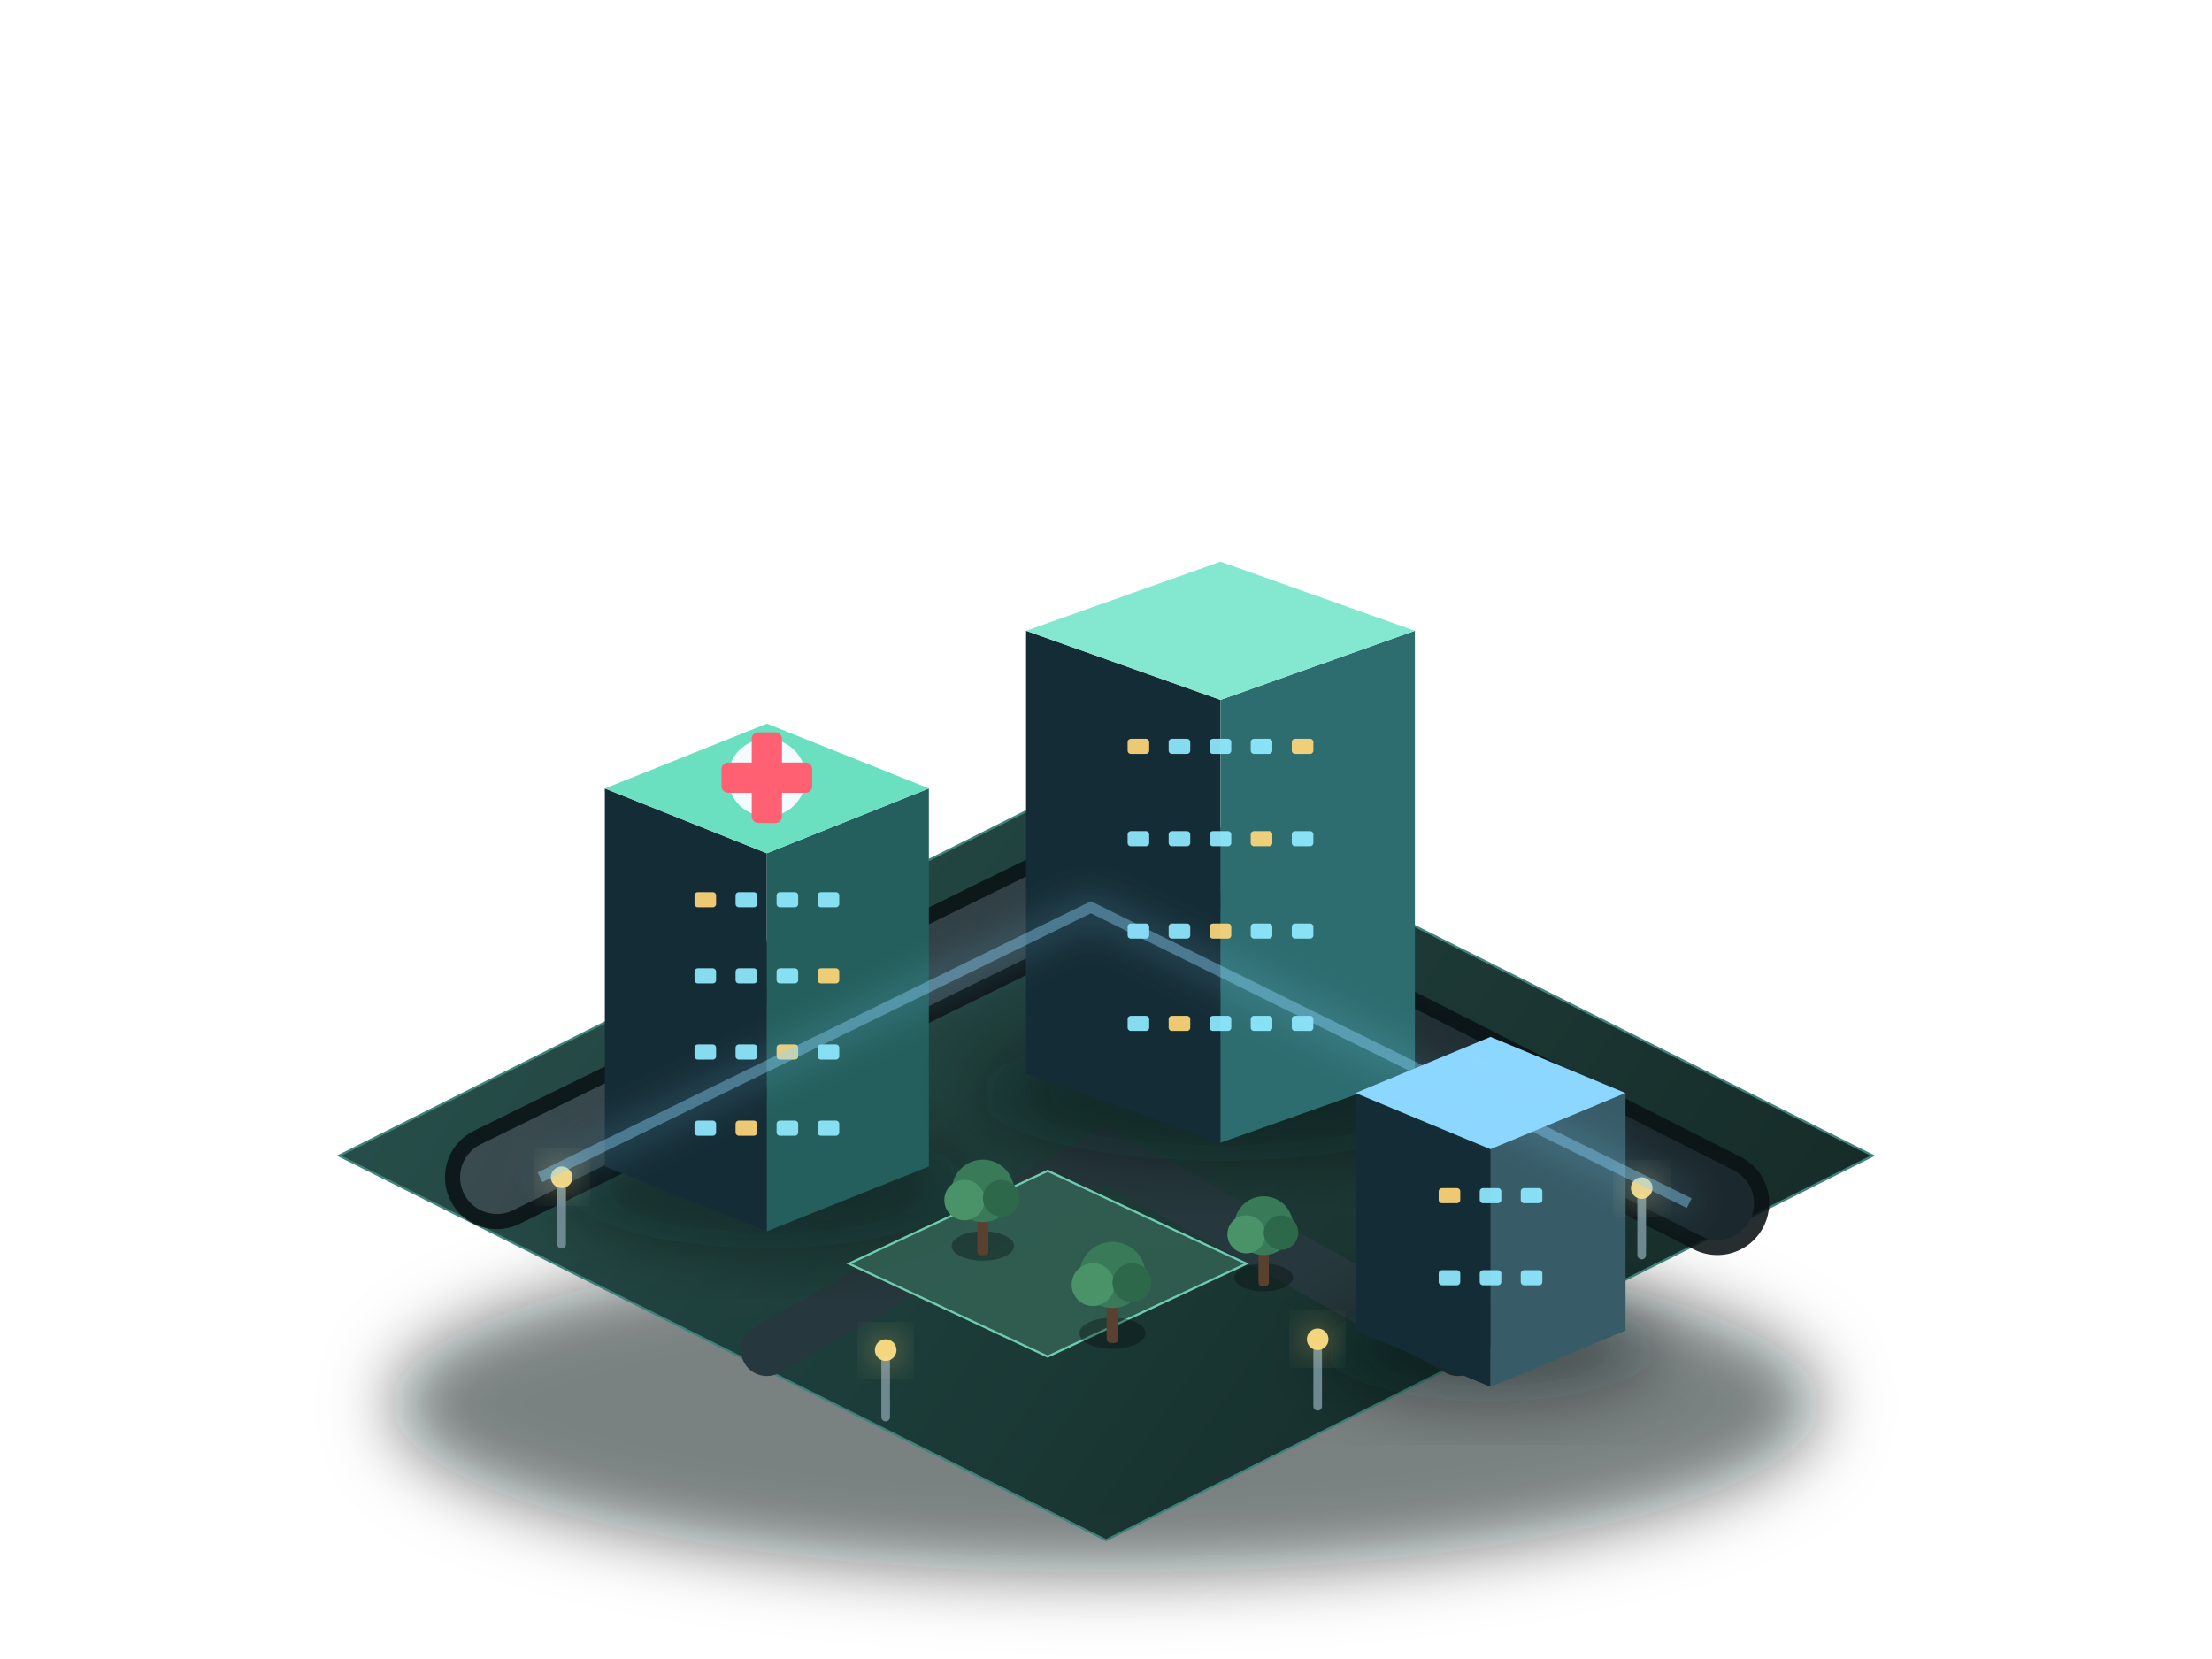
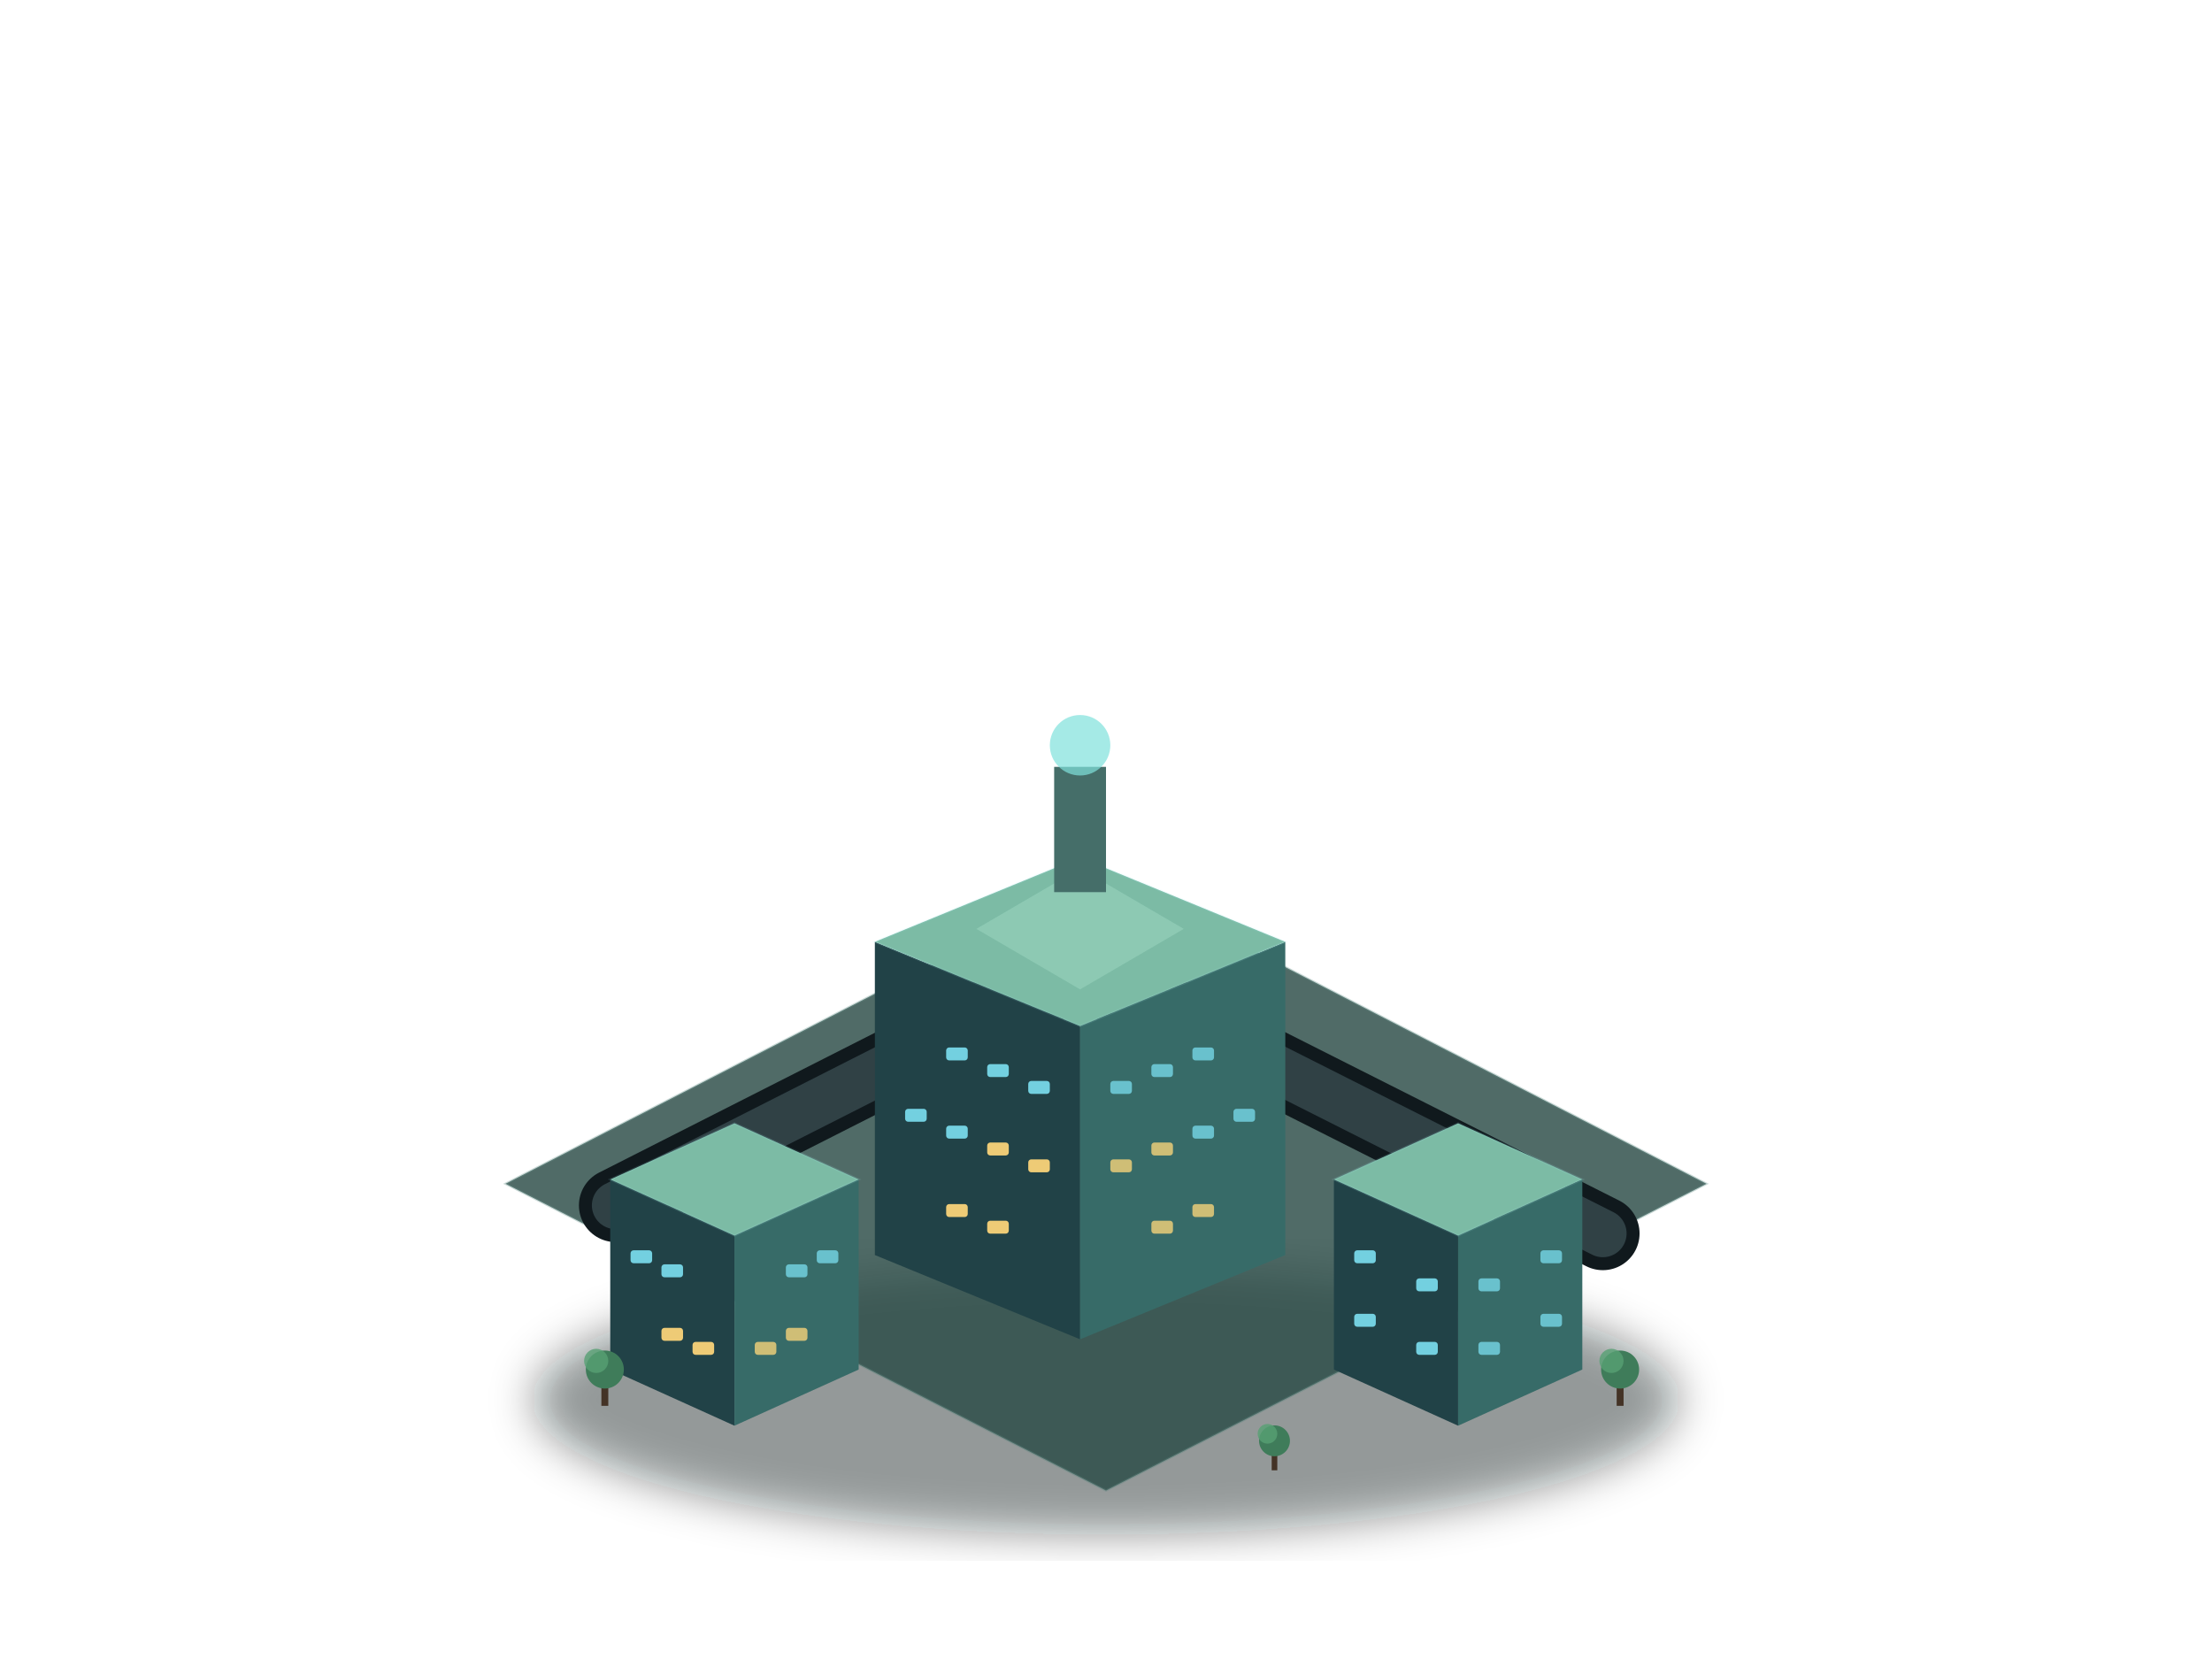
<svg xmlns="http://www.w3.org/2000/svg" width="1024" height="768" viewBox="0 0 1024 768" fill="none">
  <defs>
-     <linearGradient id="ground" x1="240" y1="330" x2="760" y2="690" gradientUnits="userSpaceOnUse">
-       <stop stop-color="#244C48" />
-       <stop offset="1" stop-color="#112825" />
+     <linearGradient id="lot" x1="250" y1="450" x2="760" y2="700">
+       <stop stop-color="#294a45" />
+       <stop offset="1" stop-color="#122b28" />
    </linearGradient>
-     <linearGradient id="road" x1="300" y1="390" x2="720" y2="630" gradientUnits="userSpaceOnUse">
-       <stop stop-color="#3A4B50" />
-       <stop offset="1" stop-color="#1B292E" />
-     </linearGradient>
-     <linearGradient id="cyanFace" x1="0" y1="0" x2="1" y2="1">
-       <stop stop-color="#2A7892" />
-       <stop offset="1" stop-color="#123845" />
-     </linearGradient>
-     <filter id="glow" x="-80%" y="-80%" width="260%" height="260%">
-       <feGaussianBlur stdDeviation="9" result="blur" />
-       <feMerge>
-         <feMergeNode in="blur" />
-         <feMergeNode in="SourceGraphic" />
-       </feMerge>
+     <filter id="soft">
+       <feGaussianBlur stdDeviation="10" />
    </filter>
-     <filter id="soft" x="-40%" y="-40%" width="180%" height="180%">
-       <feGaussianBlur stdDeviation="16" />
-     </filter>
+     <style>.cyan{fill:#77d9eb}.warm{fill:#ffd77a}.off{fill:#32434b}</style>
  </defs>
-   <ellipse cx="512" cy="650" rx="330" ry="78" fill="#02080B" opacity="0.52" filter="url(#soft)" />
-   <polygon points="512,357 867,535 512,713 157,535" fill="url(#ground)" stroke="#3E8179" opacity="0.98" />
-   <path d="M230 545L505 410L795 557" stroke="#0A1216" stroke-width="48" stroke-linecap="round" opacity="0.88" />
-   <path d="M230 545L505 410L795 557" stroke="url(#road)" stroke-width="34" stroke-linecap="round" />
-   <path d="M355 625L512 535L675 625" stroke="#26383D" stroke-width="24" stroke-linecap="round" />
-   <ellipse cx="355" cy="549.0" rx="93.0" ry="28.8" fill="#02080C" opacity="0.42" filter="url(#soft)" />
-   <polygon points="280.0,365.0 355,395 355,570 280.0,540.0" fill="#142C35" />
-   <polygon points="430.0,365.0 355,395 355,570 430.0,540.0" fill="#245F5D" />
-   <polygon points="355,335 430.0,365.0 355,395 280.0,365.0" fill="#6BE0C1" />
-   <rect x="321.5" y="413.0" width="10" height="7" rx="1.5" fill="#FFD77A" opacity="0.92" />
-   <rect x="340.5" y="413.0" width="10" height="7" rx="1.5" fill="#8FEAFF" opacity="0.92" />
-   <rect x="359.5" y="413.0" width="10" height="7" rx="1.5" fill="#8FEAFF" opacity="0.92" />
-   <rect x="378.5" y="413.0" width="10" height="7" rx="1.5" fill="#8FEAFF" opacity="0.92" />
-   <rect x="321.5" y="448.25" width="10" height="7" rx="1.5" fill="#8FEAFF" opacity="0.92" />
-   <rect x="340.5" y="448.25" width="10" height="7" rx="1.5" fill="#8FEAFF" opacity="0.92" />
-   <rect x="359.5" y="448.25" width="10" height="7" rx="1.5" fill="#8FEAFF" opacity="0.92" />
-   <rect x="378.5" y="448.25" width="10" height="7" rx="1.5" fill="#FFD77A" opacity="0.92" />
-   <rect x="321.5" y="483.5" width="10" height="7" rx="1.5" fill="#8FEAFF" opacity="0.92" />
-   <rect x="340.5" y="483.5" width="10" height="7" rx="1.5" fill="#8FEAFF" opacity="0.92" />
-   <rect x="359.5" y="483.5" width="10" height="7" rx="1.5" fill="#FFD77A" opacity="0.92" />
-   <rect x="378.5" y="483.5" width="10" height="7" rx="1.5" fill="#8FEAFF" opacity="0.92" />
-   <rect x="321.5" y="518.75" width="10" height="7" rx="1.5" fill="#8FEAFF" opacity="0.92" />
-   <rect x="340.5" y="518.75" width="10" height="7" rx="1.5" fill="#FFD77A" opacity="0.92" />
-   <rect x="359.5" y="518.75" width="10" height="7" rx="1.5" fill="#8FEAFF" opacity="0.92" />
-   <rect x="378.5" y="518.75" width="10" height="7" rx="1.5" fill="#8FEAFF" opacity="0.92" />
-   <ellipse cx="565" cy="506.6" rx="111.6" ry="30.72" fill="#02080C" opacity="0.42" filter="url(#soft)" />
-   <polygon points="475.0,292.0 565,324 565,529 475.0,497.0" fill="#142C35" />
-   <polygon points="655.0,292.0 565,324 565,529 655.0,497.0" fill="#2D6D70" />
-   <polygon points="565,260 655.0,292.0 565,324 475.0,292.0" fill="#84E8D0" />
-   <rect x="522.0" y="342.0" width="10" height="7" rx="1.5" fill="#FFD77A" opacity="0.92" />
-   <rect x="541.0" y="342.0" width="10" height="7" rx="1.5" fill="#8FEAFF" opacity="0.92" />
-   <rect x="560.0" y="342.0" width="10" height="7" rx="1.5" fill="#8FEAFF" opacity="0.92" />
-   <rect x="579.0" y="342.0" width="10" height="7" rx="1.5" fill="#8FEAFF" opacity="0.92" />
-   <rect x="598.0" y="342.0" width="10" height="7" rx="1.5" fill="#FFD77A" opacity="0.92" />
-   <rect x="522.0" y="384.75" width="10" height="7" rx="1.5" fill="#8FEAFF" opacity="0.92" />
-   <rect x="541.0" y="384.75" width="10" height="7" rx="1.5" fill="#8FEAFF" opacity="0.92" />
-   <rect x="560.0" y="384.75" width="10" height="7" rx="1.5" fill="#8FEAFF" opacity="0.92" />
-   <rect x="579.0" y="384.75" width="10" height="7" rx="1.5" fill="#FFD77A" opacity="0.92" />
-   <rect x="598.0" y="384.75" width="10" height="7" rx="1.5" fill="#8FEAFF" opacity="0.92" />
-   <rect x="522.0" y="427.5" width="10" height="7" rx="1.5" fill="#8FEAFF" opacity="0.92" />
-   <rect x="541.0" y="427.5" width="10" height="7" rx="1.5" fill="#8FEAFF" opacity="0.92" />
-   <rect x="560.0" y="427.5" width="10" height="7" rx="1.5" fill="#FFD77A" opacity="0.92" />
-   <rect x="579.0" y="427.5" width="10" height="7" rx="1.5" fill="#8FEAFF" opacity="0.92" />
-   <rect x="598.0" y="427.5" width="10" height="7" rx="1.5" fill="#8FEAFF" opacity="0.92" />
-   <rect x="522.0" y="470.25" width="10" height="7" rx="1.5" fill="#8FEAFF" opacity="0.92" />
-   <rect x="541.0" y="470.25" width="10" height="7" rx="1.5" fill="#FFD77A" opacity="0.92" />
-   <rect x="560.0" y="470.25" width="10" height="7" rx="1.5" fill="#8FEAFF" opacity="0.92" />
-   <rect x="579.0" y="470.25" width="10" height="7" rx="1.5" fill="#8FEAFF" opacity="0.92" />
-   <rect x="598.0" y="470.25" width="10" height="7" rx="1.5" fill="#8FEAFF" opacity="0.92" />
-   <ellipse cx="690" cy="623.8" rx="77.5" ry="24.96" fill="#02080C" opacity="0.42" filter="url(#soft)" />
-   <polygon points="627.5,506.0 690,532 690,642 627.5,616.0" fill="#142C35" />
-   <polygon points="752.5,506.0 690,532 690,642 752.5,616.0" fill="#375B67" />
-   <polygon points="690,480 752.5,506.0 690,532 627.5,506.0" fill="#8CD7FF" />
-   <rect x="666.0" y="550.0" width="10" height="7" rx="1.5" fill="#FFD77A" opacity="0.92" />
-   <rect x="685.0" y="550.0" width="10" height="7" rx="1.5" fill="#8FEAFF" opacity="0.92" />
-   <rect x="704.0" y="550.0" width="10" height="7" rx="1.5" fill="#8FEAFF" opacity="0.92" />
-   <rect x="666.0" y="588.0" width="10" height="7" rx="1.5" fill="#8FEAFF" opacity="0.92" />
-   <rect x="685.0" y="588.0" width="10" height="7" rx="1.5" fill="#8FEAFF" opacity="0.92" />
-   <rect x="704.0" y="588.0" width="10" height="7" rx="1.5" fill="#8FEAFF" opacity="0.92" />
-   <polygon points="485,542 577,585 485,628 393,585" fill="#315F52" stroke="#78DBBF" opacity="0.9" />
-   <circle cx="355" cy="360" r="18" fill="#F3FBFF" />
-   <rect x="348" y="339" width="14" height="42" rx="3" fill="#FF6072" />
-   <rect x="334" y="353" width="42" height="14" rx="3" fill="#FF6072" />
-   <g transform="translate(455 570) scale(0.85)">
-     <ellipse cx="0" cy="8" rx="17" ry="8" fill="#02090A" opacity="0.35" />
-     <rect x="-3" y="-12" width="6" height="25" rx="2" fill="#59402F" />
-     <circle cx="0" cy="-22" r="17" fill="#397B58" />
-     <circle cx="-10" cy="-17" r="11" fill="#4A9369" />
-     <circle cx="10" cy="-18" r="10" fill="#2E684B" />
-   </g>
-   <g transform="translate(515 610) scale(0.9)">
-     <ellipse cx="0" cy="8" rx="17" ry="8" fill="#02090A" opacity="0.35" />
-     <rect x="-3" y="-12" width="6" height="25" rx="2" fill="#59402F" />
-     <circle cx="0" cy="-22" r="17" fill="#397B58" />
-     <circle cx="-10" cy="-17" r="11" fill="#4A9369" />
-     <circle cx="10" cy="-18" r="10" fill="#2E684B" />
-   </g>
-   <g transform="translate(585 585) scale(0.8)">
-     <ellipse cx="0" cy="8" rx="17" ry="8" fill="#02090A" opacity="0.35" />
-     <rect x="-3" y="-12" width="6" height="25" rx="2" fill="#59402F" />
-     <circle cx="0" cy="-22" r="17" fill="#397B58" />
-     <circle cx="-10" cy="-17" r="11" fill="#4A9369" />
-     <circle cx="10" cy="-18" r="10" fill="#2E684B" />
-   </g>
-   <g transform="translate(260 575)">
-     <rect x="-2" y="-27" width="4" height="30" rx="2" fill="#6E8890" />
-     <circle cx="0" cy="-30" r="5" fill="#FFDD82" opacity="0.95" filter="url(#glow)" />
-   </g>
-   <g transform="translate(410 655)">
-     <rect x="-2" y="-27" width="4" height="30" rx="2" fill="#6E8890" />
-     <circle cx="0" cy="-30" r="5" fill="#FFDD82" opacity="0.95" filter="url(#glow)" />
-   </g>
-   <g transform="translate(610 650)">
-     <rect x="-2" y="-27" width="4" height="30" rx="2" fill="#6E8890" />
-     <circle cx="0" cy="-30" r="5" fill="#FFDD82" opacity="0.95" filter="url(#glow)" />
-   </g>
-   <g transform="translate(760 580)">
-     <rect x="-2" y="-27" width="4" height="30" rx="2" fill="#6E8890" />
-     <circle cx="0" cy="-30" r="5" fill="#FFDD82" opacity="0.95" filter="url(#glow)" />
-   </g>
-   <path d="M250 545L505 420L782 557" stroke="#8CD7FF" stroke-width="5" opacity="0.45" filter="url(#glow)" />
+   <ellipse cx="512" cy="648" rx="265" ry="62" fill="#02080b" opacity=".42" filter="url(#soft)" />
+   <polygon points="512,405 790,548 512,690 234,548" fill="url(#lot)" opacity=".82" stroke="#4b8076" stroke-opacity=".35" />
+   <path d="M285 558L500 449L742 571" stroke="#10191d" stroke-width="34" stroke-linecap="round" />
+   <path d="M285 558L500 449L742 571" stroke="#34464b" stroke-width="22" stroke-linecap="round" opacity=".88" />
+   <polygon points="405.0,436.0 500,475 500,620 405.0,581.0" fill="#214247" />
+   <polygon points="595.0,436.0 500,475 500,620 595.0,581.0" fill="#376b68" />
+   <polygon points="405.0,436.0 500,397 595.0,436.0 500,475" fill="#7cbba5" stroke="#a4edf4" stroke-opacity=".12" />
+   <rect x="438.0" y="484.9" width="10" height="6" rx="1.4" fill="#79dced" opacity="0.92" />
+   <rect x="552.0" y="484.9" width="10" height="6" rx="1.4" fill="#79dced" opacity="0.76" />
+   <rect x="457.0" y="492.6" width="10" height="6" rx="1.4" fill="#79dced" opacity="0.92" />
+   <rect x="533.0" y="492.6" width="10" height="6" rx="1.4" fill="#79dced" opacity="0.76" />
+   <rect x="476.0" y="500.4" width="10" height="6" rx="1.4" fill="#79dced" opacity="0.92" />
+   <rect x="514.0" y="500.4" width="10" height="6" rx="1.4" fill="#79dced" opacity="0.76" />
+   <rect x="419.0" y="513.3" width="10" height="6" rx="1.4" fill="#79dced" opacity="0.92" />
+   <rect x="571.0" y="513.3" width="10" height="6" rx="1.4" fill="#79dced" opacity="0.76" />
+   <rect x="438.0" y="521.1" width="10" height="6" rx="1.4" fill="#79dced" opacity="0.92" />
+   <rect x="552.0" y="521.1" width="10" height="6" rx="1.4" fill="#79dced" opacity="0.76" />
+   <rect x="457.0" y="528.9" width="10" height="6" rx="1.4" fill="#ffd77a" opacity="0.92" />
+   <rect x="533.0" y="528.9" width="10" height="6" rx="1.4" fill="#ffd77a" opacity="0.76" />
+   <rect x="476.0" y="536.7" width="10" height="6" rx="1.4" fill="#ffd77a" opacity="0.92" />
+   <rect x="514.0" y="536.7" width="10" height="6" rx="1.4" fill="#ffd77a" opacity="0.76" />
+   <rect x="438.0" y="557.4" width="10" height="6" rx="1.4" fill="#ffd77a" opacity="0.92" />
+   <rect x="552.0" y="557.4" width="10" height="6" rx="1.4" fill="#ffd77a" opacity="0.76" />
+   <rect x="457.0" y="565.1" width="10" height="6" rx="1.4" fill="#ffd77a" opacity="0.92" />
+   <rect x="533.0" y="565.1" width="10" height="6" rx="1.4" fill="#ffd77a" opacity="0.76" />
+   <polygon points="282.5,546.0 340,572 340,660 282.5,634.0" fill="#214247" />
+   <polygon points="397.5,546.0 340,572 340,660 397.5,634.0" fill="#376b68" />
+   <polygon points="282.5,546.0 340,520 397.5,546.0 340,572" fill="#7cbba5" stroke="#a4edf4" stroke-opacity=".12" />
+   <rect x="291.9" y="578.8" width="10" height="6" rx="1.4" fill="#79dced" opacity="0.92" />
+   <rect x="378.1" y="578.8" width="10" height="6" rx="1.4" fill="#79dced" opacity="0.76" />
+   <rect x="306.2" y="585.3" width="10" height="6" rx="1.4" fill="#79dced" opacity="0.92" />
+   <rect x="363.8" y="585.3" width="10" height="6" rx="1.4" fill="#79dced" opacity="0.76" />
+   <rect x="306.2" y="614.7" width="10" height="6" rx="1.4" fill="#ffd77a" opacity="0.92" />
+   <rect x="363.8" y="614.7" width="10" height="6" rx="1.4" fill="#ffd77a" opacity="0.76" />
+   <rect x="320.6" y="621.2" width="10" height="6" rx="1.4" fill="#ffd77a" opacity="0.92" />
+   <rect x="349.4" y="621.2" width="10" height="6" rx="1.4" fill="#ffd77a" opacity="0.76" />
+   <polygon points="617.5,546.0 675,572 675,660 617.5,634.0" fill="#214247" />
+   <polygon points="732.5,546.0 675,572 675,660 732.5,634.0" fill="#376b68" />
+   <polygon points="617.5,546.0 675,520 732.5,546.0 675,572" fill="#7cbba5" stroke="#a4edf4" stroke-opacity=".12" />
+   <rect x="626.9" y="578.8" width="10" height="6" rx="1.4" fill="#79dced" opacity="0.92" />
+   <rect x="713.1" y="578.8" width="10" height="6" rx="1.4" fill="#79dced" opacity="0.76" />
+   <rect x="655.6" y="591.8" width="10" height="6" rx="1.4" fill="#79dced" opacity="0.92" />
+   <rect x="684.4" y="591.8" width="10" height="6" rx="1.4" fill="#79dced" opacity="0.76" />
+   <rect x="626.9" y="608.2" width="10" height="6" rx="1.4" fill="#79dced" opacity="0.92" />
+   <rect x="713.1" y="608.2" width="10" height="6" rx="1.4" fill="#79dced" opacity="0.76" />
+   <rect x="655.6" y="621.2" width="10" height="6" rx="1.4" fill="#79dced" opacity="0.92" />
+   <rect x="684.4" y="621.2" width="10" height="6" rx="1.4" fill="#79dced" opacity="0.76" />
+   <polygon points="500,402 548,430 500,458 452,430" fill="#8fcbb5" opacity=".9" />
+   <rect x="488" y="355" width="24" height="58" fill="#456e69" />
+   <circle cx="500" cy="345" r="14" fill="#7fe1dc" opacity=".7" />
+   <rect x="278.4" y="638.0" width="3.2" height="12.8" fill="#443326" />
+   <circle cx="280" cy="634.0" r="8.8" fill="#3f7c5a" />
+   <circle cx="276.0" cy="630.0" r="5.6" fill="#56a073" opacity=".8" />
+   <rect x="748.4" y="638.0" width="3.2" height="12.8" fill="#443326" />
+   <circle cx="750" cy="634.0" r="8.8" fill="#3f7c5a" />
+   <circle cx="746.0" cy="630.0" r="5.6" fill="#56a073" opacity=".8" />
+   <rect x="588.7" y="670.25" width="2.6" height="10.4" fill="#443326" />
+   <circle cx="590" cy="667.0" r="7.15" fill="#3f7c5a" />
+   <circle cx="586.75" cy="663.75" r="4.55" fill="#56a073" opacity=".8" />
</svg>
